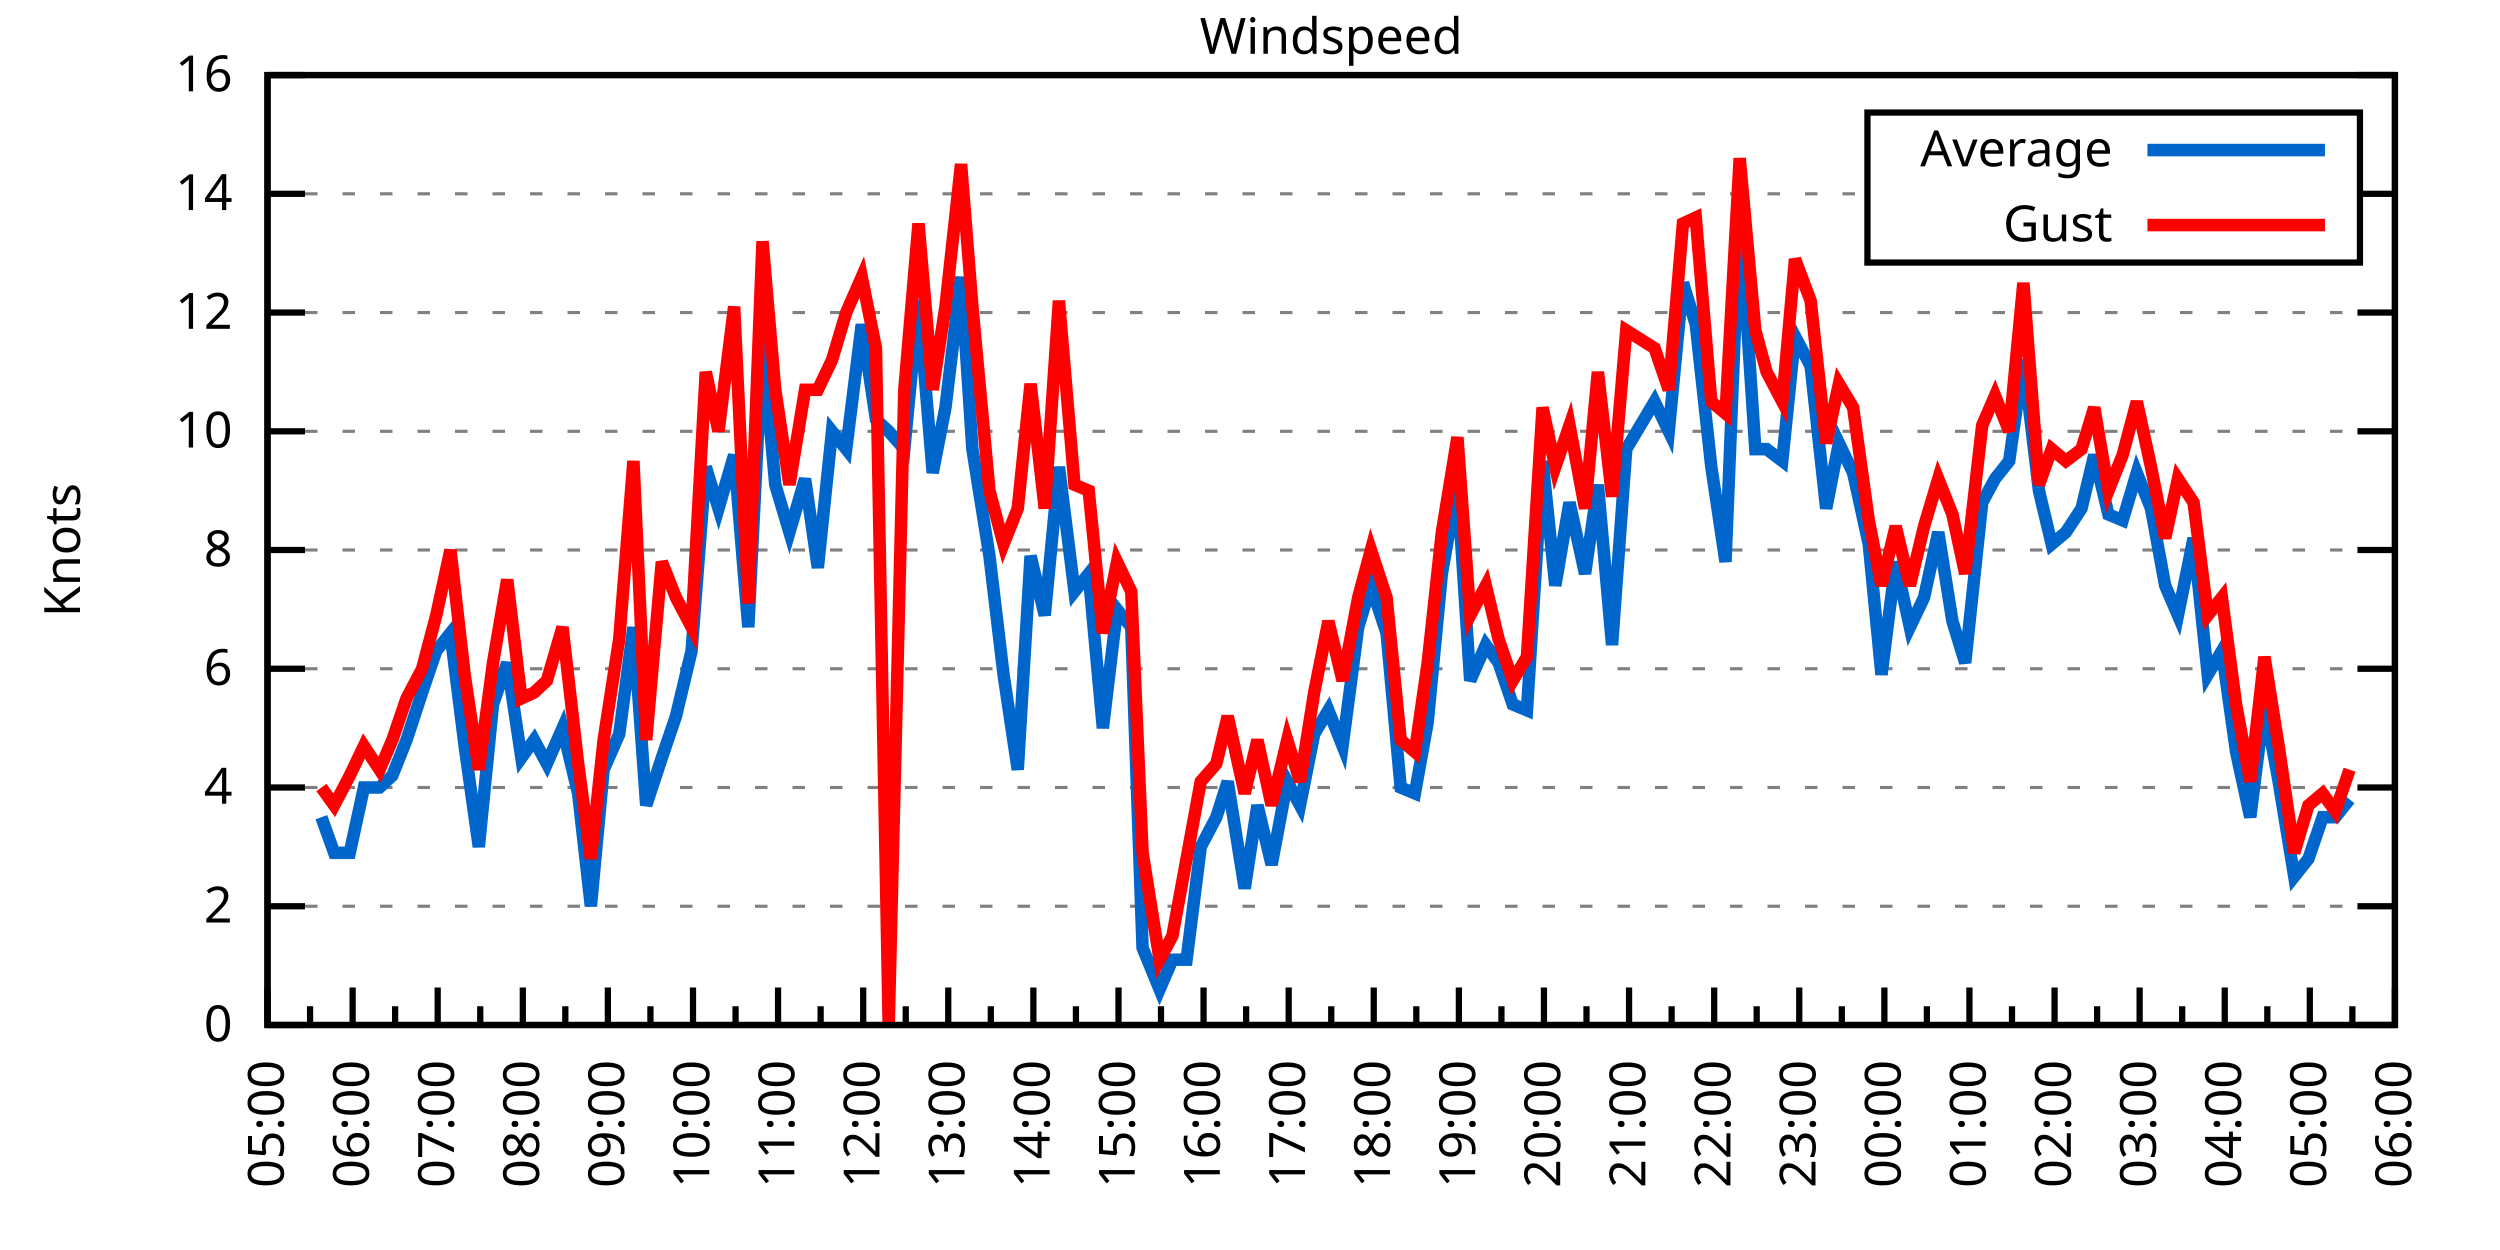
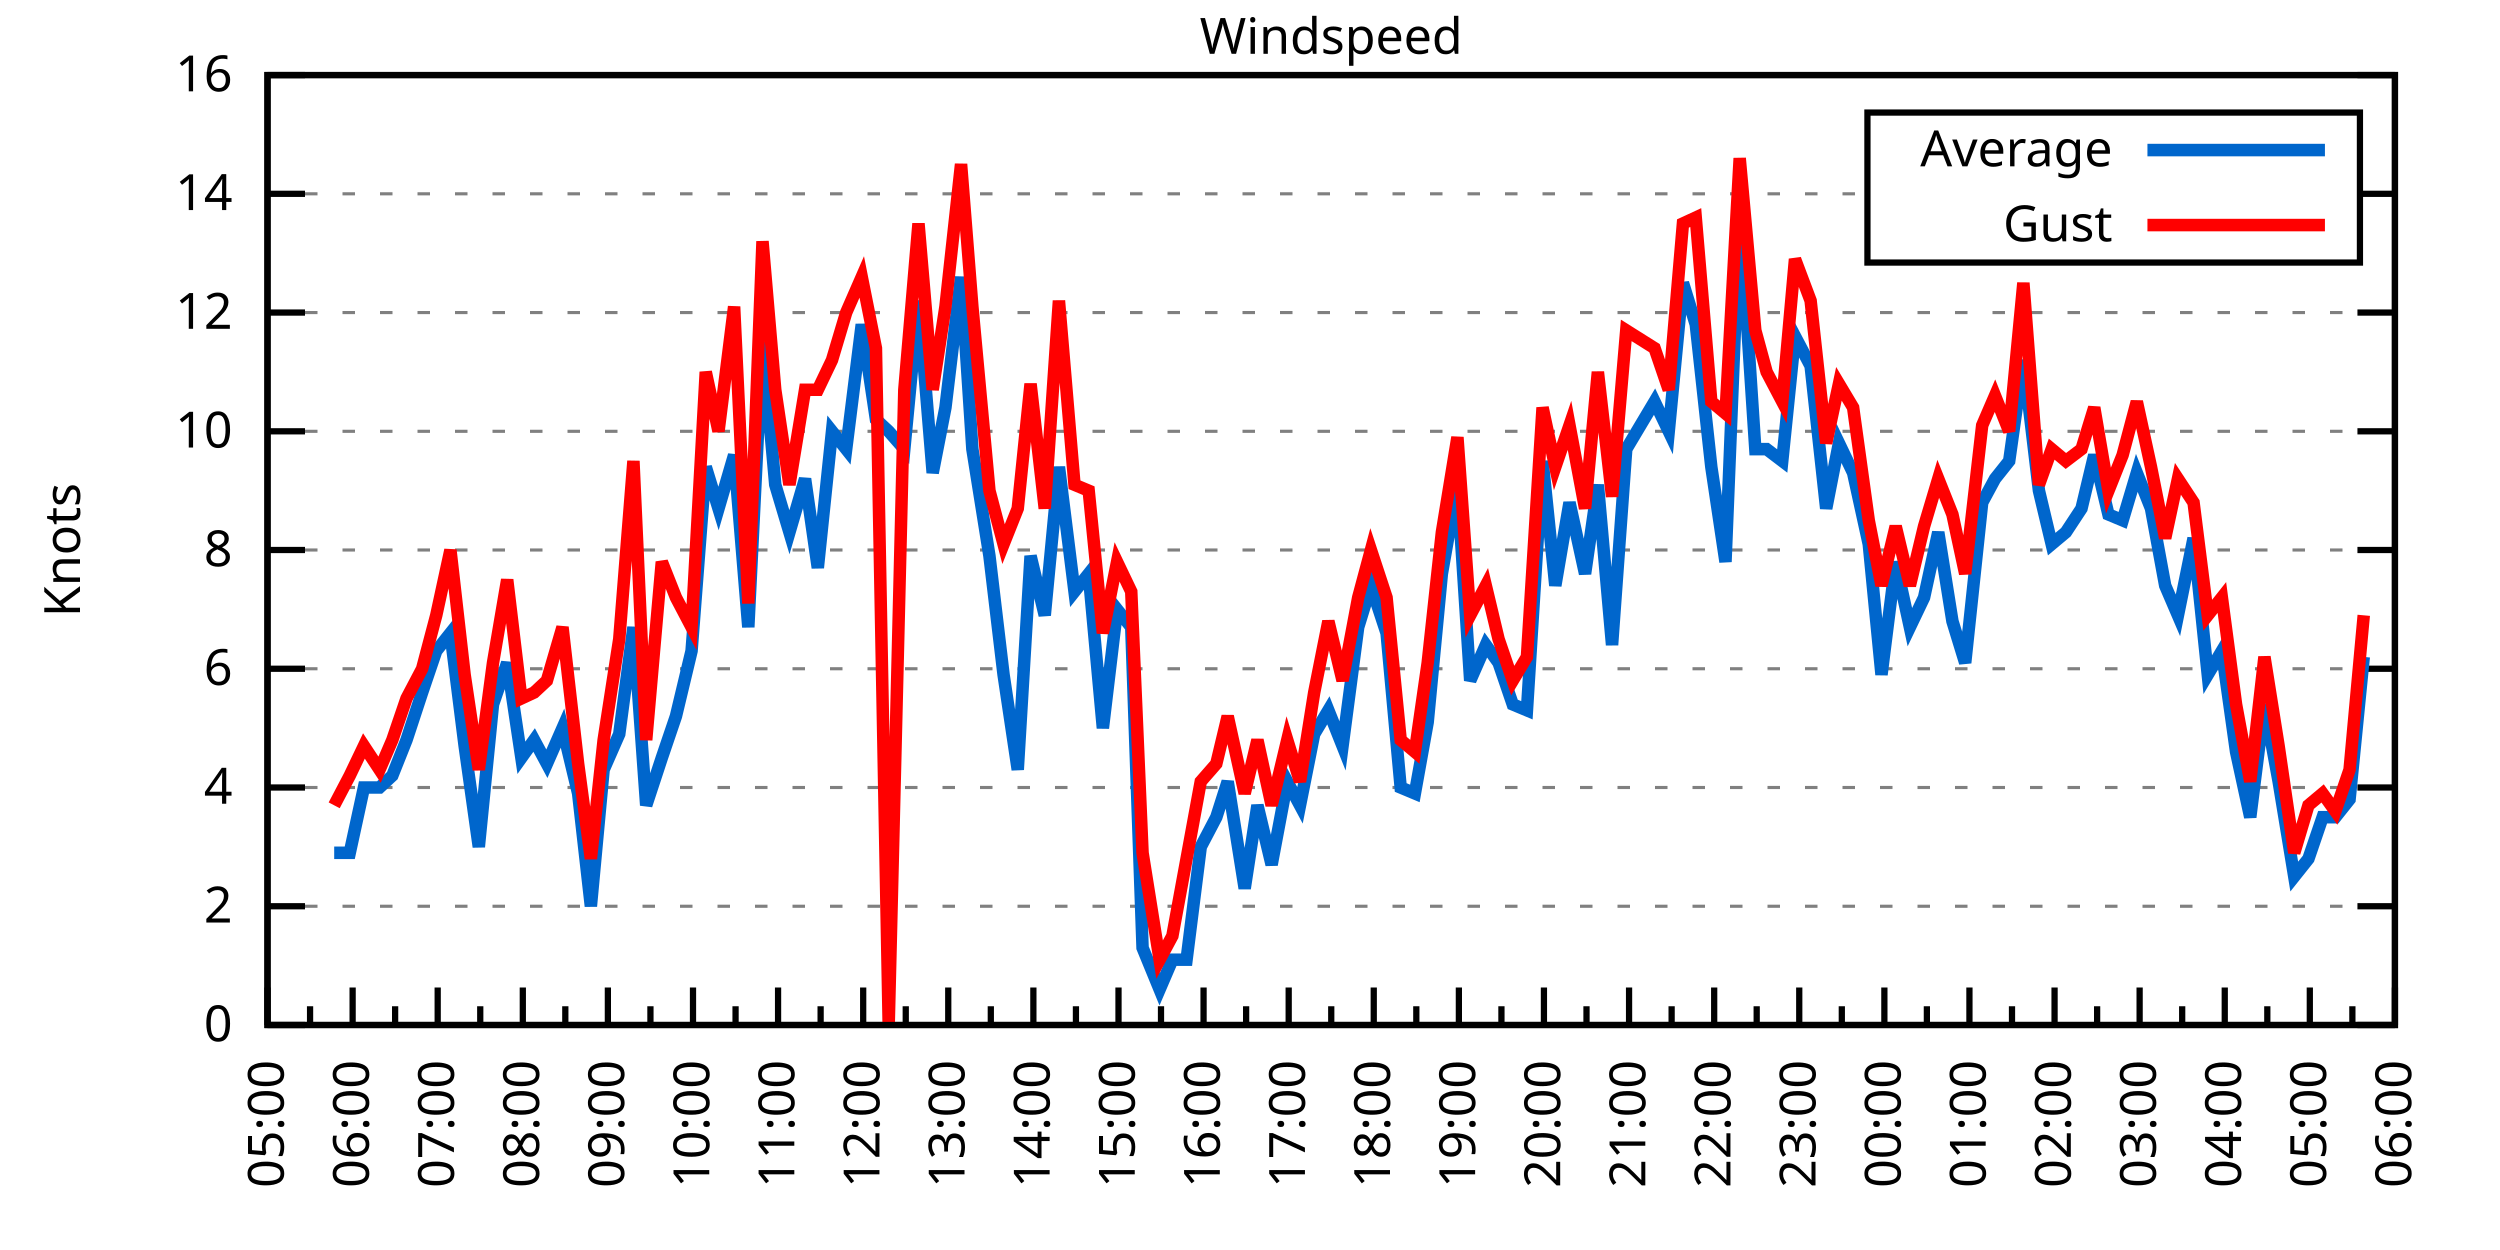
<svg xmlns="http://www.w3.org/2000/svg" xmlns:xlink="http://www.w3.org/1999/xlink" width="400" height="200" viewBox="0 0 400 200">
  <g id="gnuplot_canvas">
    <rect x="0" y="0" width="400" height="200" fill="none" />
    <defs>
      <circle id="gpDot" r="0.5" stroke-width="0.5" stroke="currentColor" />
      <path id="gpPt0" stroke-width="0.333" stroke="currentColor" d="M-1,0 h2 M0,-1 v2" />
      <path id="gpPt1" stroke-width="0.333" stroke="currentColor" d="M-1,-1 L1,1 M1,-1 L-1,1" />
      <path id="gpPt2" stroke-width="0.333" stroke="currentColor" d="M-1,0 L1,0 M0,-1 L0,1 M-1,-1 L1,1 M-1,1 L1,-1" />
      <rect id="gpPt3" stroke-width="0.333" stroke="currentColor" x="-1" y="-1" width="2" height="2" />
      <rect id="gpPt4" stroke-width="0.333" stroke="currentColor" fill="currentColor" x="-1" y="-1" width="2" height="2" />
      <circle id="gpPt5" stroke-width="0.333" stroke="currentColor" cx="0" cy="0" r="1" />
      <use xlink:href="#gpPt5" id="gpPt6" fill="currentColor" stroke="none" />
      <path id="gpPt7" stroke-width="0.333" stroke="currentColor" d="M0,-1.33 L-1.33,0.67 L1.33,0.67 z" />
      <use xlink:href="#gpPt7" id="gpPt8" fill="currentColor" stroke="none" />
      <use xlink:href="#gpPt7" id="gpPt9" stroke="currentColor" transform="rotate(180)" />
      <use xlink:href="#gpPt9" id="gpPt10" fill="currentColor" stroke="none" />
      <use xlink:href="#gpPt3" id="gpPt11" stroke="currentColor" transform="rotate(45)" />
      <use xlink:href="#gpPt11" id="gpPt12" fill="currentColor" stroke="none" />
      <path id="gpPt13" stroke-width="0.333" stroke="currentColor" d="M0,1.330 L1.265,0.411 L0.782,-1.067 L-0.782,-1.076 L-1.265,0.411 z" />
      <use xlink:href="#gpPt13" id="gpPt14" fill="currentColor" stroke="none" />
      <filter id="textbox" filterUnits="objectBoundingBox" x="0" y="0" height="1" width="1">
        <feFlood flood-color="white" flood-opacity="1" result="bgnd" />
        <feComposite in="SourceGraphic" in2="bgnd" operator="atop" />
      </filter>
      <filter id="greybox" filterUnits="objectBoundingBox" x="0" y="0" height="1" width="1">
        <feFlood flood-color="lightgrey" flood-opacity="1" result="grey" />
        <feComposite in="SourceGraphic" in2="grey" operator="atop" />
      </filter>
    </defs>
    <g fill="none" color="white" stroke="currentColor" stroke-width="1.00" stroke-linecap="butt" stroke-linejoin="miter">
</g>
    <g fill="none" color="black" stroke="currentColor" stroke-width="1.00" stroke-linecap="butt" stroke-linejoin="miter">
      <g stroke="none" shape-rendering="crispEdges">
        <polygon fill="rgb(255, 255, 255)" points="42.80,164.00 383.18,164.00 383.18,12.02 42.80,12.02 " />
      </g>
    </g>
    <g fill="none" color="black" stroke="currentColor" stroke-width="1.00" stroke-linecap="butt" stroke-linejoin="miter">
</g>
    <g fill="none" color="black" stroke="black" stroke-width="0.50" stroke-linecap="butt" stroke-linejoin="miter">
</g>
    <g fill="none" color="gray" stroke="currentColor" stroke-width="0.50" stroke-linecap="butt" stroke-linejoin="miter">
      <path stroke="gray" stroke-dasharray="2,4" class="gridline" d="M42.80,164.00 L383.19,164.00  " />
    </g>
    <g fill="none" color="gray" stroke="gray" stroke-width="1.00" stroke-linecap="butt" stroke-linejoin="miter">
</g>
    <g fill="none" color="black" stroke="currentColor" stroke-width="1.00" stroke-linecap="butt" stroke-linejoin="miter">
      <path stroke="black" d="M42.80,164.00 L48.80,164.00 M383.19,164.00 L377.19,164.00  " />
      <g transform="translate(37.20,166.60)" stroke="none" fill="black" font-family="Sans" font-size="8.00" text-anchor="end">
        <text>
          <tspan font-family="Sans"> 0</tspan>
        </text>
      </g>
    </g>
    <g fill="none" color="black" stroke="currentColor" stroke-width="1.00" stroke-linecap="butt" stroke-linejoin="miter">
</g>
    <g fill="none" color="black" stroke="black" stroke-width="0.50" stroke-linecap="butt" stroke-linejoin="miter">
</g>
    <g fill="none" color="gray" stroke="currentColor" stroke-width="0.50" stroke-linecap="butt" stroke-linejoin="miter">
      <path stroke="gray" stroke-dasharray="2,4" class="gridline" d="M42.80,145.00 L383.19,145.00  " />
    </g>
    <g fill="none" color="gray" stroke="gray" stroke-width="1.00" stroke-linecap="butt" stroke-linejoin="miter">
</g>
    <g fill="none" color="black" stroke="currentColor" stroke-width="1.00" stroke-linecap="butt" stroke-linejoin="miter">
      <path stroke="black" d="M42.80,145.00 L48.80,145.00 M383.19,145.00 L377.19,145.00  " />
      <g transform="translate(37.20,147.60)" stroke="none" fill="black" font-family="Sans" font-size="8.00" text-anchor="end">
        <text>
          <tspan font-family="Sans"> 2</tspan>
        </text>
      </g>
    </g>
    <g fill="none" color="black" stroke="currentColor" stroke-width="1.00" stroke-linecap="butt" stroke-linejoin="miter">
</g>
    <g fill="none" color="black" stroke="black" stroke-width="0.50" stroke-linecap="butt" stroke-linejoin="miter">
</g>
    <g fill="none" color="gray" stroke="currentColor" stroke-width="0.50" stroke-linecap="butt" stroke-linejoin="miter">
      <path stroke="gray" stroke-dasharray="2,4" class="gridline" d="M42.80,126.00 L383.19,126.00  " />
    </g>
    <g fill="none" color="gray" stroke="gray" stroke-width="1.00" stroke-linecap="butt" stroke-linejoin="miter">
</g>
    <g fill="none" color="black" stroke="currentColor" stroke-width="1.00" stroke-linecap="butt" stroke-linejoin="miter">
      <path stroke="black" d="M42.80,126.00 L48.80,126.00 M383.19,126.00 L377.19,126.00  " />
      <g transform="translate(37.20,128.60)" stroke="none" fill="black" font-family="Sans" font-size="8.00" text-anchor="end">
        <text>
          <tspan font-family="Sans"> 4</tspan>
        </text>
      </g>
    </g>
    <g fill="none" color="black" stroke="currentColor" stroke-width="1.00" stroke-linecap="butt" stroke-linejoin="miter">
</g>
    <g fill="none" color="black" stroke="black" stroke-width="0.50" stroke-linecap="butt" stroke-linejoin="miter">
</g>
    <g fill="none" color="gray" stroke="currentColor" stroke-width="0.50" stroke-linecap="butt" stroke-linejoin="miter">
      <path stroke="gray" stroke-dasharray="2,4" class="gridline" d="M42.80,107.00 L383.19,107.00  " />
    </g>
    <g fill="none" color="gray" stroke="gray" stroke-width="1.00" stroke-linecap="butt" stroke-linejoin="miter">
</g>
    <g fill="none" color="black" stroke="currentColor" stroke-width="1.00" stroke-linecap="butt" stroke-linejoin="miter">
      <path stroke="black" d="M42.80,107.00 L48.80,107.00 M383.19,107.00 L377.19,107.00  " />
      <g transform="translate(37.20,109.60)" stroke="none" fill="black" font-family="Sans" font-size="8.00" text-anchor="end">
        <text>
          <tspan font-family="Sans"> 6</tspan>
        </text>
      </g>
    </g>
    <g fill="none" color="black" stroke="currentColor" stroke-width="1.00" stroke-linecap="butt" stroke-linejoin="miter">
</g>
    <g fill="none" color="black" stroke="black" stroke-width="0.50" stroke-linecap="butt" stroke-linejoin="miter">
</g>
    <g fill="none" color="gray" stroke="currentColor" stroke-width="0.50" stroke-linecap="butt" stroke-linejoin="miter">
      <path stroke="gray" stroke-dasharray="2,4" class="gridline" d="M42.80,88.00 L383.19,88.00  " />
    </g>
    <g fill="none" color="gray" stroke="gray" stroke-width="1.00" stroke-linecap="butt" stroke-linejoin="miter">
</g>
    <g fill="none" color="black" stroke="currentColor" stroke-width="1.00" stroke-linecap="butt" stroke-linejoin="miter">
      <path stroke="black" d="M42.80,88.00 L48.80,88.00 M383.19,88.00 L377.19,88.00  " />
      <g transform="translate(37.20,90.60)" stroke="none" fill="black" font-family="Sans" font-size="8.00" text-anchor="end">
        <text>
          <tspan font-family="Sans"> 8</tspan>
        </text>
      </g>
    </g>
    <g fill="none" color="black" stroke="currentColor" stroke-width="1.00" stroke-linecap="butt" stroke-linejoin="miter">
</g>
    <g fill="none" color="black" stroke="black" stroke-width="0.50" stroke-linecap="butt" stroke-linejoin="miter">
</g>
    <g fill="none" color="gray" stroke="currentColor" stroke-width="0.50" stroke-linecap="butt" stroke-linejoin="miter">
      <path stroke="gray" stroke-dasharray="2,4" class="gridline" d="M42.80,69.01 L383.19,69.01  " />
    </g>
    <g fill="none" color="gray" stroke="gray" stroke-width="1.00" stroke-linecap="butt" stroke-linejoin="miter">
</g>
    <g fill="none" color="black" stroke="currentColor" stroke-width="1.00" stroke-linecap="butt" stroke-linejoin="miter">
      <path stroke="black" d="M42.80,69.01 L48.80,69.01 M383.19,69.01 L377.19,69.01  " />
      <g transform="translate(37.20,71.61)" stroke="none" fill="black" font-family="Sans" font-size="8.00" text-anchor="end">
        <text>
          <tspan font-family="Sans"> 10</tspan>
        </text>
      </g>
    </g>
    <g fill="none" color="black" stroke="currentColor" stroke-width="1.00" stroke-linecap="butt" stroke-linejoin="miter">
</g>
    <g fill="none" color="black" stroke="black" stroke-width="0.50" stroke-linecap="butt" stroke-linejoin="miter">
</g>
    <g fill="none" color="gray" stroke="currentColor" stroke-width="0.50" stroke-linecap="butt" stroke-linejoin="miter">
      <path stroke="gray" stroke-dasharray="2,4" class="gridline" d="M42.80,50.01 L383.19,50.01  " />
    </g>
    <g fill="none" color="gray" stroke="gray" stroke-width="1.00" stroke-linecap="butt" stroke-linejoin="miter">
</g>
    <g fill="none" color="black" stroke="currentColor" stroke-width="1.00" stroke-linecap="butt" stroke-linejoin="miter">
      <path stroke="black" d="M42.80,50.01 L48.80,50.01 M383.19,50.01 L377.19,50.01  " />
      <g transform="translate(37.20,52.61)" stroke="none" fill="black" font-family="Sans" font-size="8.00" text-anchor="end">
        <text>
          <tspan font-family="Sans"> 12</tspan>
        </text>
      </g>
    </g>
    <g fill="none" color="black" stroke="currentColor" stroke-width="1.00" stroke-linecap="butt" stroke-linejoin="miter">
</g>
    <g fill="none" color="black" stroke="black" stroke-width="0.50" stroke-linecap="butt" stroke-linejoin="miter">
</g>
    <g fill="none" color="gray" stroke="currentColor" stroke-width="0.50" stroke-linecap="butt" stroke-linejoin="miter">
      <path stroke="gray" stroke-dasharray="2,4" class="gridline" d="M42.80,31.01 L298.79,31.01 M377.59,31.01 L383.19,31.01  " />
    </g>
    <g fill="none" color="gray" stroke="gray" stroke-width="1.00" stroke-linecap="butt" stroke-linejoin="miter">
</g>
    <g fill="none" color="black" stroke="currentColor" stroke-width="1.00" stroke-linecap="butt" stroke-linejoin="miter">
      <path stroke="black" d="M42.80,31.01 L48.80,31.01 M383.19,31.01 L377.19,31.01  " />
      <g transform="translate(37.20,33.61)" stroke="none" fill="black" font-family="Sans" font-size="8.00" text-anchor="end">
        <text>
          <tspan font-family="Sans"> 14</tspan>
        </text>
      </g>
    </g>
    <g fill="none" color="black" stroke="currentColor" stroke-width="1.00" stroke-linecap="butt" stroke-linejoin="miter">
</g>
    <g fill="none" color="black" stroke="black" stroke-width="0.50" stroke-linecap="butt" stroke-linejoin="miter">
</g>
    <g fill="none" color="gray" stroke="currentColor" stroke-width="0.50" stroke-linecap="butt" stroke-linejoin="miter">
      <path stroke="gray" stroke-dasharray="2,4" class="gridline" d="M42.80,12.01 L383.19,12.01  " />
    </g>
    <g fill="none" color="gray" stroke="gray" stroke-width="1.00" stroke-linecap="butt" stroke-linejoin="miter">
</g>
    <g fill="none" color="black" stroke="currentColor" stroke-width="1.00" stroke-linecap="butt" stroke-linejoin="miter">
      <path stroke="black" d="M42.80,12.01 L48.80,12.01 M383.19,12.01 L377.19,12.01  " />
      <g transform="translate(37.20,14.61)" stroke="none" fill="black" font-family="Sans" font-size="8.00" text-anchor="end">
        <text>
          <tspan font-family="Sans"> 16</tspan>
        </text>
      </g>
    </g>
    <g fill="none" color="black" stroke="currentColor" stroke-width="1.00" stroke-linecap="butt" stroke-linejoin="miter">
      <path stroke="black" d="M42.80,164.00 L42.80,158.00  " />
      <g transform="translate(45.40,169.60) rotate(270)" stroke="none" fill="black" font-family="Sans" font-size="8.00" text-anchor="end">
        <text>
          <tspan font-family="Sans">05:00</tspan>
        </text>
      </g>
    </g>
    <g fill="none" color="black" stroke="currentColor" stroke-width="1.00" stroke-linecap="butt" stroke-linejoin="miter">
      <path stroke="black" d="M49.61,164.00 L49.61,161.00 M56.42,164.00 L56.42,158.00  " />
      <g transform="translate(59.02,169.60) rotate(270)" stroke="none" fill="black" font-family="Sans" font-size="8.00" text-anchor="end">
        <text>
          <tspan font-family="Sans">06:00</tspan>
        </text>
      </g>
    </g>
    <g fill="none" color="black" stroke="currentColor" stroke-width="1.00" stroke-linecap="butt" stroke-linejoin="miter">
      <path stroke="black" d="M63.22,164.00 L63.22,161.00 M70.03,164.00 L70.03,158.00  " />
      <g transform="translate(72.63,169.60) rotate(270)" stroke="none" fill="black" font-family="Sans" font-size="8.00" text-anchor="end">
        <text>
          <tspan font-family="Sans">07:00</tspan>
        </text>
      </g>
    </g>
    <g fill="none" color="black" stroke="currentColor" stroke-width="1.00" stroke-linecap="butt" stroke-linejoin="miter">
      <path stroke="black" d="M76.84,164.00 L76.84,161.00 M83.65,164.00 L83.65,158.00  " />
      <g transform="translate(86.25,169.60) rotate(270)" stroke="none" fill="black" font-family="Sans" font-size="8.00" text-anchor="end">
        <text>
          <tspan font-family="Sans">08:00</tspan>
        </text>
      </g>
    </g>
    <g fill="none" color="black" stroke="currentColor" stroke-width="1.00" stroke-linecap="butt" stroke-linejoin="miter">
      <path stroke="black" d="M90.45,164.00 L90.45,161.00 M97.26,164.00 L97.26,158.00  " />
      <g transform="translate(99.86,169.60) rotate(270)" stroke="none" fill="black" font-family="Sans" font-size="8.00" text-anchor="end">
        <text>
          <tspan font-family="Sans">09:00</tspan>
        </text>
      </g>
    </g>
    <g fill="none" color="black" stroke="currentColor" stroke-width="1.00" stroke-linecap="butt" stroke-linejoin="miter">
      <path stroke="black" d="M104.07,164.00 L104.07,161.00 M110.88,164.00 L110.88,158.00  " />
      <g transform="translate(113.48,169.60) rotate(270)" stroke="none" fill="black" font-family="Sans" font-size="8.00" text-anchor="end">
        <text>
          <tspan font-family="Sans">10:00</tspan>
        </text>
      </g>
    </g>
    <g fill="none" color="black" stroke="currentColor" stroke-width="1.00" stroke-linecap="butt" stroke-linejoin="miter">
      <path stroke="black" d="M117.69,164.00 L117.69,161.00 M124.49,164.00 L124.49,158.00  " />
      <g transform="translate(127.09,169.60) rotate(270)" stroke="none" fill="black" font-family="Sans" font-size="8.00" text-anchor="end">
        <text>
          <tspan font-family="Sans">11:00</tspan>
        </text>
      </g>
    </g>
    <g fill="none" color="black" stroke="currentColor" stroke-width="1.00" stroke-linecap="butt" stroke-linejoin="miter">
      <path stroke="black" d="M131.30,164.00 L131.30,161.00 M138.11,164.00 L138.11,158.00  " />
      <g transform="translate(140.71,169.60) rotate(270)" stroke="none" fill="black" font-family="Sans" font-size="8.00" text-anchor="end">
        <text>
          <tspan font-family="Sans">12:00</tspan>
        </text>
      </g>
    </g>
    <g fill="none" color="black" stroke="currentColor" stroke-width="1.00" stroke-linecap="butt" stroke-linejoin="miter">
      <path stroke="black" d="M144.92,164.00 L144.92,161.00 M151.72,164.00 L151.72,158.00  " />
      <g transform="translate(154.32,169.60) rotate(270)" stroke="none" fill="black" font-family="Sans" font-size="8.00" text-anchor="end">
        <text>
          <tspan font-family="Sans">13:00</tspan>
        </text>
      </g>
    </g>
    <g fill="none" color="black" stroke="currentColor" stroke-width="1.00" stroke-linecap="butt" stroke-linejoin="miter">
      <path stroke="black" d="M158.53,164.00 L158.53,161.00 M165.34,164.00 L165.34,158.00  " />
      <g transform="translate(167.94,169.60) rotate(270)" stroke="none" fill="black" font-family="Sans" font-size="8.00" text-anchor="end">
        <text>
          <tspan font-family="Sans">14:00</tspan>
        </text>
      </g>
    </g>
    <g fill="none" color="black" stroke="currentColor" stroke-width="1.00" stroke-linecap="butt" stroke-linejoin="miter">
      <path stroke="black" d="M172.15,164.00 L172.15,161.00 M178.96,164.00 L178.96,158.00  " />
      <g transform="translate(181.56,169.60) rotate(270)" stroke="none" fill="black" font-family="Sans" font-size="8.00" text-anchor="end">
        <text>
          <tspan font-family="Sans">15:00</tspan>
        </text>
      </g>
    </g>
    <g fill="none" color="black" stroke="currentColor" stroke-width="1.00" stroke-linecap="butt" stroke-linejoin="miter">
      <path stroke="black" d="M185.76,164.00 L185.76,161.00 M192.57,164.00 L192.57,158.00  " />
      <g transform="translate(195.17,169.60) rotate(270)" stroke="none" fill="black" font-family="Sans" font-size="8.00" text-anchor="end">
        <text>
          <tspan font-family="Sans">16:00</tspan>
        </text>
      </g>
    </g>
    <g fill="none" color="black" stroke="currentColor" stroke-width="1.00" stroke-linecap="butt" stroke-linejoin="miter">
      <path stroke="black" d="M199.38,164.00 L199.38,161.00 M206.19,164.00 L206.19,158.00  " />
      <g transform="translate(208.79,169.60) rotate(270)" stroke="none" fill="black" font-family="Sans" font-size="8.00" text-anchor="end">
        <text>
          <tspan font-family="Sans">17:00</tspan>
        </text>
      </g>
    </g>
    <g fill="none" color="black" stroke="currentColor" stroke-width="1.00" stroke-linecap="butt" stroke-linejoin="miter">
      <path stroke="black" d="M213.00,164.00 L213.00,161.00 M219.80,164.00 L219.80,158.00  " />
      <g transform="translate(222.40,169.60) rotate(270)" stroke="none" fill="black" font-family="Sans" font-size="8.00" text-anchor="end">
        <text>
          <tspan font-family="Sans">18:00</tspan>
        </text>
      </g>
    </g>
    <g fill="none" color="black" stroke="currentColor" stroke-width="1.00" stroke-linecap="butt" stroke-linejoin="miter">
      <path stroke="black" d="M226.61,164.00 L226.61,161.00 M233.42,164.00 L233.42,158.00  " />
      <g transform="translate(236.02,169.60) rotate(270)" stroke="none" fill="black" font-family="Sans" font-size="8.00" text-anchor="end">
        <text>
          <tspan font-family="Sans">19:00</tspan>
        </text>
      </g>
    </g>
    <g fill="none" color="black" stroke="currentColor" stroke-width="1.00" stroke-linecap="butt" stroke-linejoin="miter">
      <path stroke="black" d="M240.23,164.00 L240.23,161.00 M247.03,164.00 L247.03,158.00  " />
      <g transform="translate(249.63,169.60) rotate(270)" stroke="none" fill="black" font-family="Sans" font-size="8.00" text-anchor="end">
        <text>
          <tspan font-family="Sans">20:00</tspan>
        </text>
      </g>
    </g>
    <g fill="none" color="black" stroke="currentColor" stroke-width="1.00" stroke-linecap="butt" stroke-linejoin="miter">
      <path stroke="black" d="M253.84,164.00 L253.84,161.00 M260.65,164.00 L260.65,158.00  " />
      <g transform="translate(263.25,169.60) rotate(270)" stroke="none" fill="black" font-family="Sans" font-size="8.00" text-anchor="end">
        <text>
          <tspan font-family="Sans">21:00</tspan>
        </text>
      </g>
    </g>
    <g fill="none" color="black" stroke="currentColor" stroke-width="1.00" stroke-linecap="butt" stroke-linejoin="miter">
      <path stroke="black" d="M267.46,164.00 L267.46,161.00 M274.27,164.00 L274.27,158.00  " />
      <g transform="translate(276.87,169.60) rotate(270)" stroke="none" fill="black" font-family="Sans" font-size="8.00" text-anchor="end">
        <text>
          <tspan font-family="Sans">22:00</tspan>
        </text>
      </g>
    </g>
    <g fill="none" color="black" stroke="currentColor" stroke-width="1.00" stroke-linecap="butt" stroke-linejoin="miter">
      <path stroke="black" d="M281.07,164.00 L281.07,161.00 M287.88,164.00 L287.88,158.00  " />
      <g transform="translate(290.48,169.60) rotate(270)" stroke="none" fill="black" font-family="Sans" font-size="8.00" text-anchor="end">
        <text>
          <tspan font-family="Sans">23:00</tspan>
        </text>
      </g>
    </g>
    <g fill="none" color="black" stroke="currentColor" stroke-width="1.00" stroke-linecap="butt" stroke-linejoin="miter">
      <path stroke="black" d="M294.69,164.00 L294.69,161.00 M301.50,164.00 L301.50,158.00  " />
      <g transform="translate(304.10,169.60) rotate(270)" stroke="none" fill="black" font-family="Sans" font-size="8.00" text-anchor="end">
        <text>
          <tspan font-family="Sans">00:00</tspan>
        </text>
      </g>
    </g>
    <g fill="none" color="black" stroke="currentColor" stroke-width="1.00" stroke-linecap="butt" stroke-linejoin="miter">
      <path stroke="black" d="M308.30,164.00 L308.30,161.00 M315.11,164.00 L315.11,158.00  " />
      <g transform="translate(317.71,169.60) rotate(270)" stroke="none" fill="black" font-family="Sans" font-size="8.00" text-anchor="end">
        <text>
          <tspan font-family="Sans">01:00</tspan>
        </text>
      </g>
    </g>
    <g fill="none" color="black" stroke="currentColor" stroke-width="1.00" stroke-linecap="butt" stroke-linejoin="miter">
      <path stroke="black" d="M321.92,164.00 L321.92,161.00 M328.73,164.00 L328.73,158.00  " />
      <g transform="translate(331.33,169.60) rotate(270)" stroke="none" fill="black" font-family="Sans" font-size="8.00" text-anchor="end">
        <text>
          <tspan font-family="Sans">02:00</tspan>
        </text>
      </g>
    </g>
    <g fill="none" color="black" stroke="currentColor" stroke-width="1.00" stroke-linecap="butt" stroke-linejoin="miter">
      <path stroke="black" d="M335.54,164.00 L335.54,161.00 M342.34,164.00 L342.34,158.00  " />
      <g transform="translate(344.94,169.60) rotate(270)" stroke="none" fill="black" font-family="Sans" font-size="8.00" text-anchor="end">
        <text>
          <tspan font-family="Sans">03:00</tspan>
        </text>
      </g>
    </g>
    <g fill="none" color="black" stroke="currentColor" stroke-width="1.00" stroke-linecap="butt" stroke-linejoin="miter">
      <path stroke="black" d="M349.15,164.00 L349.15,161.00 M355.96,164.00 L355.96,158.00  " />
      <g transform="translate(358.56,169.60) rotate(270)" stroke="none" fill="black" font-family="Sans" font-size="8.00" text-anchor="end">
        <text>
          <tspan font-family="Sans">04:00</tspan>
        </text>
      </g>
    </g>
    <g fill="none" color="black" stroke="currentColor" stroke-width="1.00" stroke-linecap="butt" stroke-linejoin="miter">
      <path stroke="black" d="M362.77,164.00 L362.77,161.00 M369.57,164.00 L369.57,158.00  " />
      <g transform="translate(372.17,169.60) rotate(270)" stroke="none" fill="black" font-family="Sans" font-size="8.00" text-anchor="end">
        <text>
          <tspan font-family="Sans">05:00</tspan>
        </text>
      </g>
    </g>
    <g fill="none" color="black" stroke="currentColor" stroke-width="1.00" stroke-linecap="butt" stroke-linejoin="miter">
      <path stroke="black" d="M376.38,164.00 L376.38,161.00 M383.19,164.00 L383.19,158.00  " />
      <g transform="translate(385.79,169.60) rotate(270)" stroke="none" fill="black" font-family="Sans" font-size="8.00" text-anchor="end">
        <text>
          <tspan font-family="Sans">06:00</tspan>
        </text>
      </g>
    </g>
    <g fill="none" color="black" stroke="currentColor" stroke-width="1.00" stroke-linecap="butt" stroke-linejoin="miter">
</g>
    <g fill="none" color="black" stroke="currentColor" stroke-width="1.00" stroke-linecap="butt" stroke-linejoin="miter">
      <path stroke="black" d="M42.80,12.01 L42.80,164.00 L383.19,164.00 L383.19,12.01 L42.80,12.01 Z  " />
    </g>
    <g fill="none" color="black" stroke="currentColor" stroke-width="1.00" stroke-linecap="butt" stroke-linejoin="miter">
      <g transform="translate(12.80,88.01) rotate(270)" stroke="none" fill="black" font-family="Sans" font-size="8.00" text-anchor="middle">
        <text>
          <tspan font-family="Sans">Knots</tspan>
        </text>
      </g>
    </g>
    <g fill="none" color="black" stroke="currentColor" stroke-width="1.00" stroke-linecap="butt" stroke-linejoin="miter">
</g>
    <g fill="none" color="black" stroke="currentColor" stroke-width="1.00" stroke-linecap="butt" stroke-linejoin="miter">
      <path stroke="black" d="M298.79,42.01 L298.79,18.01 L377.59,18.01 L377.59,42.01 L298.79,42.01 Z  " />
    </g>
    <g id="Windspeed_plot_1">
      <g fill="none" color="white" stroke="black" stroke-width="2.00" stroke-linecap="butt" stroke-linejoin="miter">
</g>
      <g fill="none" color="black" stroke="currentColor" stroke-width="2.00" stroke-linecap="butt" stroke-linejoin="miter">
        <g transform="translate(337.99,26.61)" stroke="none" fill="black" font-family="Sans" font-size="8.00" text-anchor="end">
          <text>
            <tspan font-family="Sans">Average</tspan>
          </text>
        </g>
      </g>
      <g fill="none" color="black" stroke="currentColor" stroke-width="2.00" stroke-linecap="butt" stroke-linejoin="miter">
-         <path stroke="rgb(  0, 102, 204)" d="M343.59,24.01 L371.99,24.01 M51.42,130.75 L53.47,136.45 L55.96,136.45 L58.23,126.00 L60.73,126.00 L62.77,124.10   L65.04,118.40 L67.54,110.80 L69.80,104.15 L72.07,101.30 L74.34,119.35 L76.61,135.50 L78.88,112.70 L81.15,106.05   L83.42,121.25 L85.46,118.40 L87.50,122.20 L90.00,116.50 L92.50,126.95 L94.54,145.00 L96.58,123.15 L99.08,117.45   L101.35,100.35 L103.39,128.85 L105.89,121.25 L108.15,114.60 L110.65,104.15 L112.92,74.71 L114.96,81.36 L117.46,72.81   L119.73,100.35 L122.00,54.76 L124.04,77.56 L126.31,85.16 L128.81,76.61 L130.85,90.85 L133.12,69.01 L135.39,71.86   L137.88,51.91 L140.15,67.11 L142.19,69.01 L144.69,71.86 L146.96,48.11 L149.23,75.66 L151.27,65.21 L153.77,44.31   L155.58,71.86 L158.31,88.95 L160.57,107.95 L162.84,123.15 L164.89,88.95 L167.16,98.45 L169.43,74.71 L171.92,94.65   L174.19,91.80 L176.46,116.50 L178.73,97.50 L181.00,100.35 L182.81,151.65 L185.54,158.30 L187.58,153.55 L189.85,153.55   L192.12,135.50 L194.61,130.75 L196.43,125.05 L199.15,142.15 L201.19,128.85 L203.46,138.35 L205.96,125.05 L208.00,128.85   L210.27,117.45 L212.54,113.65 L214.81,119.35 L217.31,100.35 L219.35,93.70 L221.85,101.30 L224.11,126.00 L226.38,126.95   L228.43,115.55 L230.70,91.80 L233.19,77.56 L235.23,108.90 L237.73,103.20 L239.77,106.05 L242.04,112.70 L244.31,113.65   L246.81,73.76 L248.85,93.70 L251.12,80.41 L253.61,91.80 L255.66,77.56 L257.93,103.20 L260.20,71.86 L264.73,64.26   L267.00,69.01 L269.27,45.26 L271.32,51.91 L273.81,74.71 L276.08,89.90 L278.35,33.86 L280.85,71.86 L282.66,71.86   L285.16,73.76 L287.20,53.81 L289.70,58.56 L292.19,81.36 L294.23,70.91 L296.50,75.66 L299.00,87.06 L301.04,107.95   L303.31,89.90 L305.58,100.35 L307.85,95.60 L310.12,85.16 L312.39,99.40 L314.43,106.05 L317.15,80.41 L319.20,76.61   L321.47,73.76 L323.74,57.61 L326.23,78.51 L328.27,87.06 L330.54,85.16 L333.04,81.36 L335.08,72.81 L337.35,82.31   L339.62,83.26 L341.89,75.66 L344.16,81.36 L346.43,93.70 L348.47,98.45 L350.97,86.11 L353.24,107.95 L355.50,104.15   L357.77,120.30 L360.04,130.75 L362.31,112.70 L364.58,125.05 L367.08,140.25 L369.35,137.40 L371.62,130.75 L373.66,130.75   L375.93,127.90  " />
+         <path stroke="rgb(  0, 102, 204)" d="M343.59,24.01 L371.99,24.01 M53.47,136.45 L55.96,136.45 L58.23,126.00 L60.73,126.00 L62.77,124.10 L65.04,118.40   L67.54,110.80 L69.80,104.15 L72.07,101.30 L74.34,119.35 L76.61,135.50 L78.88,112.70 L81.15,106.05 L83.42,121.25   L85.46,118.40 L87.50,122.20 L90.00,116.50 L92.50,126.95 L94.54,145.00 L96.58,123.15 L99.08,117.45 L101.35,100.35   L103.39,128.85 L105.89,121.25 L108.15,114.60 L110.65,104.15 L112.92,74.71 L114.96,81.36 L117.46,72.81 L119.73,100.35   L122.00,54.76 L124.04,77.56 L126.31,85.16 L128.81,76.61 L130.85,90.85 L133.12,69.01 L135.39,71.86 L137.88,51.91   L140.15,67.11 L142.19,69.01 L144.69,71.86 L146.96,48.11 L149.23,75.66 L151.27,65.21 L153.77,44.31 L155.58,71.86   L158.31,88.95 L160.57,107.95 L162.84,123.15 L164.89,88.95 L167.16,98.45 L169.43,74.71 L171.92,94.65 L174.19,91.80   L176.46,116.50 L178.73,97.50 L181.00,100.35 L182.81,151.65 L185.54,158.30 L187.58,153.55 L189.85,153.55 L192.12,135.50   L194.61,130.75 L196.43,125.05 L199.15,142.15 L201.19,128.85 L203.46,138.35 L205.96,125.05 L208.00,128.85 L210.27,117.45   L212.54,113.65 L214.81,119.35 L217.31,100.35 L219.35,93.70 L221.85,101.30 L224.11,126.00 L226.38,126.95 L228.43,115.55   L230.70,91.80 L233.19,77.56 L235.23,108.90 L237.73,103.20 L239.77,106.05 L242.04,112.70 L244.31,113.65 L246.81,73.76   L248.85,93.70 L251.12,80.41 L253.61,91.80 L255.66,77.56 L257.93,103.20 L260.20,71.86 L264.73,64.26 L267.00,69.01   L269.27,45.26 L271.32,51.91 L273.81,74.71 L276.08,89.90 L278.35,33.86 L280.85,71.86 L282.66,71.86 L285.16,73.76   L287.20,53.81 L289.70,58.56 L292.19,81.36 L294.23,70.91 L296.50,75.66 L299.00,87.06 L301.04,107.95 L303.31,89.90   L305.58,100.35 L307.85,95.60 L310.12,85.16 L312.39,99.40 L314.43,106.05 L317.15,80.41 L319.20,76.61 L321.47,73.76   L323.74,57.61 L326.23,78.51 L328.27,87.06 L330.54,85.16 L333.04,81.36 L335.08,72.81 L337.35,82.31 L339.62,83.26   L341.89,75.66 L344.16,81.36 L346.43,93.70 L348.47,98.45 L350.97,86.11 L353.24,107.95 L355.50,104.15 L357.77,120.30   L360.04,130.75 L362.31,112.70 L364.58,125.05 L367.08,140.25 L369.35,137.40 L371.62,130.75 L373.66,130.75 L375.93,127.90   L378.20,105.10  " />
      </g>
    </g>
    <g id="Windspeed_plot_2">
      <g fill="none" color="black" stroke="currentColor" stroke-width="2.00" stroke-linecap="butt" stroke-linejoin="miter">
        <g transform="translate(337.99,38.61)" stroke="none" fill="black" font-family="Sans" font-size="8.00" text-anchor="end">
          <text>
            <tspan font-family="Sans">Gust</tspan>
          </text>
        </g>
      </g>
      <g fill="none" color="black" stroke="currentColor" stroke-width="2.00" stroke-linecap="butt" stroke-linejoin="miter">
-         <path stroke="rgb(255,   0,   0)" d="M343.59,36.01 L371.99,36.01 M51.42,126.00 L53.47,128.85 L55.96,124.10 L58.23,119.35 L60.73,123.15 L62.77,118.40   L65.04,111.75 L67.54,107.00 L69.80,98.45 L72.07,88.00 L74.34,107.95 L76.61,123.15 L78.88,106.05 L81.15,92.75   L83.42,111.75 L85.46,110.80 L87.50,108.90 L90.00,100.35 L92.50,122.20 L94.54,137.40 L96.58,118.40 L99.08,102.25   L101.35,73.76 L103.39,118.40 L105.89,89.90 L108.15,95.60 L110.65,100.35 L112.92,59.51 L114.96,69.01 L117.46,49.06   L119.73,96.55 L122.00,38.61 L124.04,62.36 L126.31,77.56 L128.81,62.36 L130.85,62.36 L133.12,57.61 L135.39,50.01   L137.88,44.31 L140.15,55.71 L142.19,164.00 L144.69,62.36 L146.96,35.76 L149.23,62.36 L151.27,49.06 L153.77,26.26   L155.58,49.06 L158.31,78.51 L160.57,87.06 L162.84,81.36 L164.89,61.41 L167.16,81.36 L169.43,48.11 L171.92,77.56   L174.19,78.51 L176.46,101.30 L178.73,89.90 L181.00,94.65 L182.81,136.45 L185.54,153.55 L187.58,149.75 L189.85,137.40   L192.12,125.05 L194.61,122.20 L196.43,114.60 L199.15,126.95 L201.19,118.40 L203.46,128.85 L205.96,118.40 L208.00,125.05   L210.27,110.80 L212.54,99.40 L214.81,108.90 L217.31,95.60 L219.35,88.00 L221.85,95.60 L224.11,118.40 L226.38,120.30   L228.43,106.05 L230.70,85.16 L233.19,69.96 L235.23,98.45 L237.73,93.70 L239.77,102.25 L242.04,108.90 L244.31,105.10   L246.81,65.21 L248.85,74.71 L251.12,68.06 L253.61,81.36 L255.66,59.51 L257.93,79.46 L260.20,52.86 L264.73,55.71   L267.00,62.36 L269.27,35.76 L271.32,34.81 L273.81,64.26 L276.08,66.16 L278.35,25.31 L280.85,52.86 L282.66,59.51   L285.16,64.26 L287.20,41.46 L289.70,48.11 L292.19,70.91 L294.23,61.41 L296.50,65.21 L299.00,83.26 L301.04,93.70   L303.31,84.21 L305.58,93.70 L307.85,84.21 L310.12,76.61 L312.39,82.31 L314.43,91.80 L317.15,68.06 L319.20,63.31   L321.47,69.01 L323.74,45.26 L326.23,77.56 L328.27,71.86 L330.54,73.76 L333.04,71.86 L335.08,65.21 L337.35,78.51   L339.62,72.81 L341.89,64.26 L344.16,74.71 L346.43,86.11 L348.47,76.61 L350.97,80.41 L353.24,98.45 L355.50,95.60   L357.77,112.70 L360.04,125.05 L362.31,105.10 L364.58,119.35 L367.08,136.45 L369.35,128.85 L371.62,126.95 L373.66,129.80   L375.93,123.15  " />
+         <path stroke="rgb(255,   0,   0)" d="M343.59,36.01 L371.99,36.01 M53.47,128.85 L55.96,124.10 L58.23,119.35 L60.73,123.15 L62.77,118.40 L65.04,111.75   L67.54,107.00 L69.80,98.45 L72.07,88.00 L74.34,107.95 L76.61,123.15 L78.88,106.05 L81.15,92.75 L83.42,111.75   L85.46,110.80 L87.50,108.90 L90.00,100.35 L92.50,122.20 L94.54,137.40 L96.58,118.40 L99.08,102.25 L101.35,73.76   L103.39,118.40 L105.89,89.90 L108.15,95.60 L110.65,100.35 L112.92,59.51 L114.96,69.01 L117.46,49.06 L119.73,96.55   L122.00,38.61 L124.04,62.36 L126.31,77.56 L128.81,62.36 L130.85,62.36 L133.12,57.61 L135.39,50.01 L137.88,44.31   L140.15,55.71 L142.19,164.00 L144.69,62.36 L146.96,35.76 L149.23,62.36 L151.27,49.06 L153.77,26.26 L155.58,49.06   L158.31,78.51 L160.57,87.06 L162.84,81.36 L164.89,61.41 L167.16,81.36 L169.43,48.11 L171.92,77.56 L174.19,78.51   L176.46,101.30 L178.73,89.90 L181.00,94.65 L182.81,136.45 L185.54,153.55 L187.58,149.75 L189.85,137.40 L192.12,125.05   L194.61,122.20 L196.43,114.60 L199.15,126.95 L201.19,118.40 L203.46,128.85 L205.96,118.40 L208.00,125.05 L210.27,110.80   L212.54,99.40 L214.81,108.90 L217.31,95.60 L219.35,88.00 L221.85,95.60 L224.11,118.40 L226.38,120.30 L228.43,106.05   L230.70,85.16 L233.19,69.96 L235.23,98.45 L237.73,93.70 L239.77,102.25 L242.04,108.90 L244.31,105.10 L246.81,65.21   L248.85,74.71 L251.12,68.06 L253.61,81.36 L255.66,59.51 L257.93,79.46 L260.20,52.86 L264.73,55.71 L267.00,62.36   L269.27,35.76 L271.32,34.81 L273.81,64.26 L276.08,66.16 L278.35,25.31 L280.85,52.86 L282.66,59.51 L285.16,64.26   L287.20,41.46 L289.70,48.11 L292.19,70.91 L294.23,61.41 L296.50,65.21 L299.00,83.26 L301.04,93.70 L303.31,84.21   L305.58,93.70 L307.85,84.21 L310.12,76.61 L312.39,82.31 L314.43,91.80 L317.15,68.06 L319.20,63.31 L321.47,69.01   L323.74,45.26 L326.23,77.56 L328.27,71.86 L330.54,73.76 L333.04,71.86 L335.08,65.21 L337.35,78.51 L339.62,72.81   L341.89,64.26 L344.16,74.71 L346.43,86.11 L348.47,76.61 L350.97,80.41 L353.24,98.45 L355.50,95.60 L357.77,112.70   L360.04,125.05 L362.31,105.10 L364.58,119.35 L367.08,136.45 L369.35,128.85 L371.62,126.95 L373.66,129.80 L375.93,123.15   L378.20,98.45  " />
      </g>
    </g>
    <g fill="none" color="black" stroke="currentColor" stroke-width="2.00" stroke-linecap="butt" stroke-linejoin="miter">
</g>
    <g fill="none" color="black" stroke="black" stroke-width="1.00" stroke-linecap="butt" stroke-linejoin="miter">
</g>
    <g fill="none" color="black" stroke="currentColor" stroke-width="1.00" stroke-linecap="butt" stroke-linejoin="miter">
      <path stroke="black" d="M42.80,12.01 L42.80,164.00 L383.19,164.00 L383.19,12.01 L42.80,12.01 Z  " />
    </g>
    <g fill="none" color="black" stroke="currentColor" stroke-width="1.00" stroke-linecap="butt" stroke-linejoin="miter">
      <g transform="translate(212.99,8.61)" stroke="none" fill="black" font-family="Sans" font-size="8.00" text-anchor="middle">
        <text>
          <tspan font-family="Sans">Windspeed</tspan>
        </text>
      </g>
    </g>
    <g fill="none" color="black" stroke="currentColor" stroke-width="1.00" stroke-linecap="butt" stroke-linejoin="miter">
</g>
  </g>
</svg>
